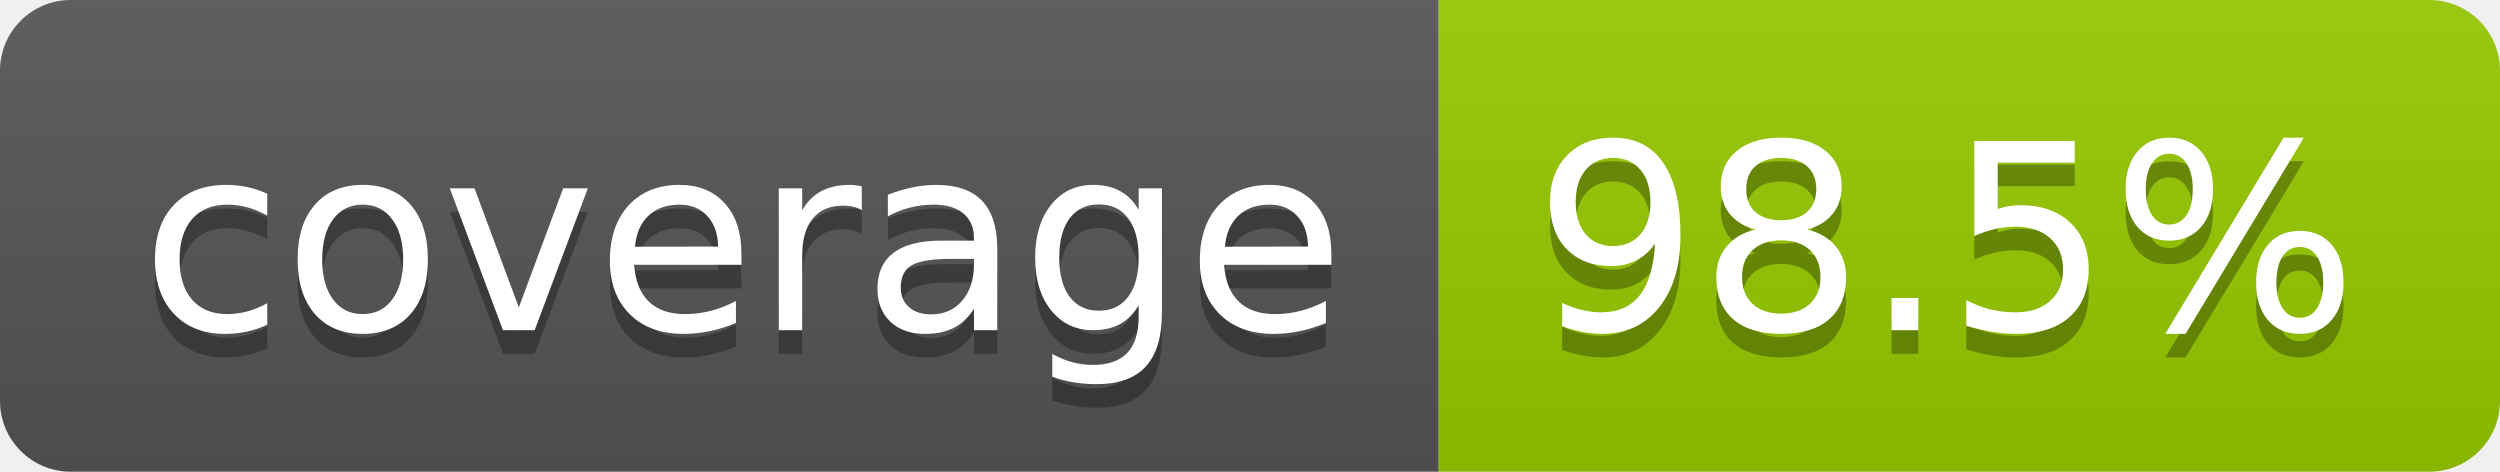
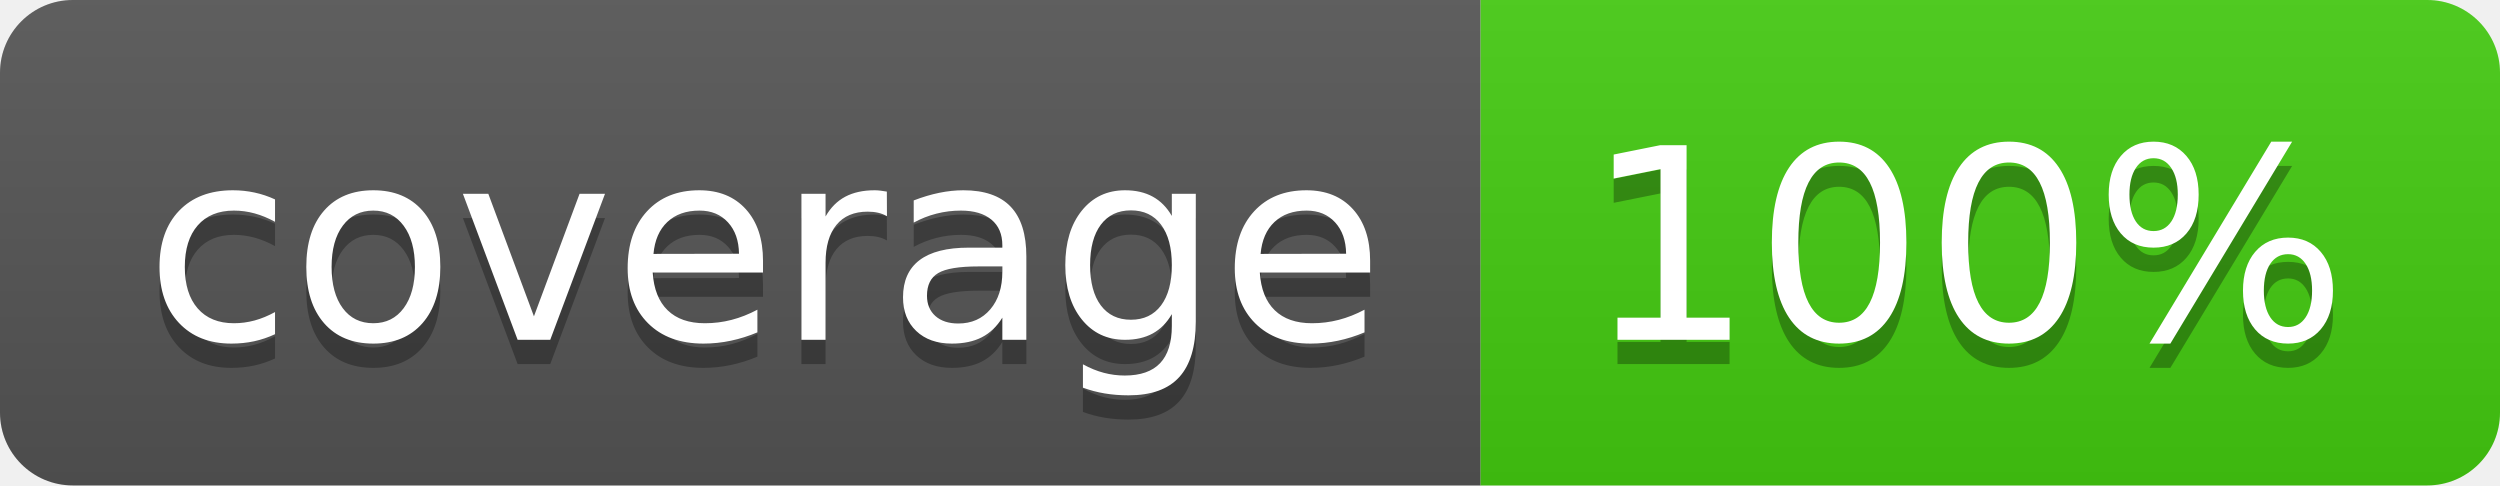
- <svg xmlns="http://www.w3.org/2000/svg" width="106" height="20" role="img" aria-label="coverage: 98.5%">
+ <svg xmlns="http://www.w3.org/2000/svg" width="103" height="20" role="img" aria-label="coverage: 100%">
  <linearGradient id="s" x2="0" y2="100%">
    <stop offset="0" stop-color="#bbb" stop-opacity=".1" />
    <stop offset="1" stop-opacity=".1" />
  </linearGradient>
  <clipPath id="r">
-     <rect width="106" height="20" rx="3" fill="#fff" />
+     <rect width="103" height="20" rx="3" fill="#fff" />
  </clipPath>
  <g clip-path="url(#r)">
    <rect width="61" height="20" fill="#555" />
-     <rect x="61" width="45" height="20" fill="#97ca00" />
-     <rect width="106" height="20" fill="url(#s)" />
+     <rect x="61" width="42" height="20" fill="#4c1" />
+     <rect width="103" height="20" fill="url(#s)" />
  </g>
  <g fill="#fff" text-anchor="middle" font-family="Verdana,Geneva,DejaVu Sans,sans-serif" text-rendering="geometricPrecision" font-size="110">
    <text aria-hidden="true" x="315" y="150" fill="#010101" fill-opacity=".3" transform="scale(.1)" textLength="510">coverage</text>
    <text x="315" y="140" transform="scale(.1)" fill="#fff" textLength="510">coverage</text>
-     <text aria-hidden="true" x="825" y="150" fill="#010101" fill-opacity=".3" transform="scale(.1)" textLength="350">98.5%</text>
-     <text x="825" y="140" transform="scale(.1)" fill="#fff" textLength="350">98.5%</text>
+     <text aria-hidden="true" x="810" y="150" fill="#010101" fill-opacity=".3" transform="scale(.1)" textLength="315">100%</text>
+     <text x="810" y="140" transform="scale(.1)" fill="#fff" textLength="315">100%</text>
  </g>
</svg>
